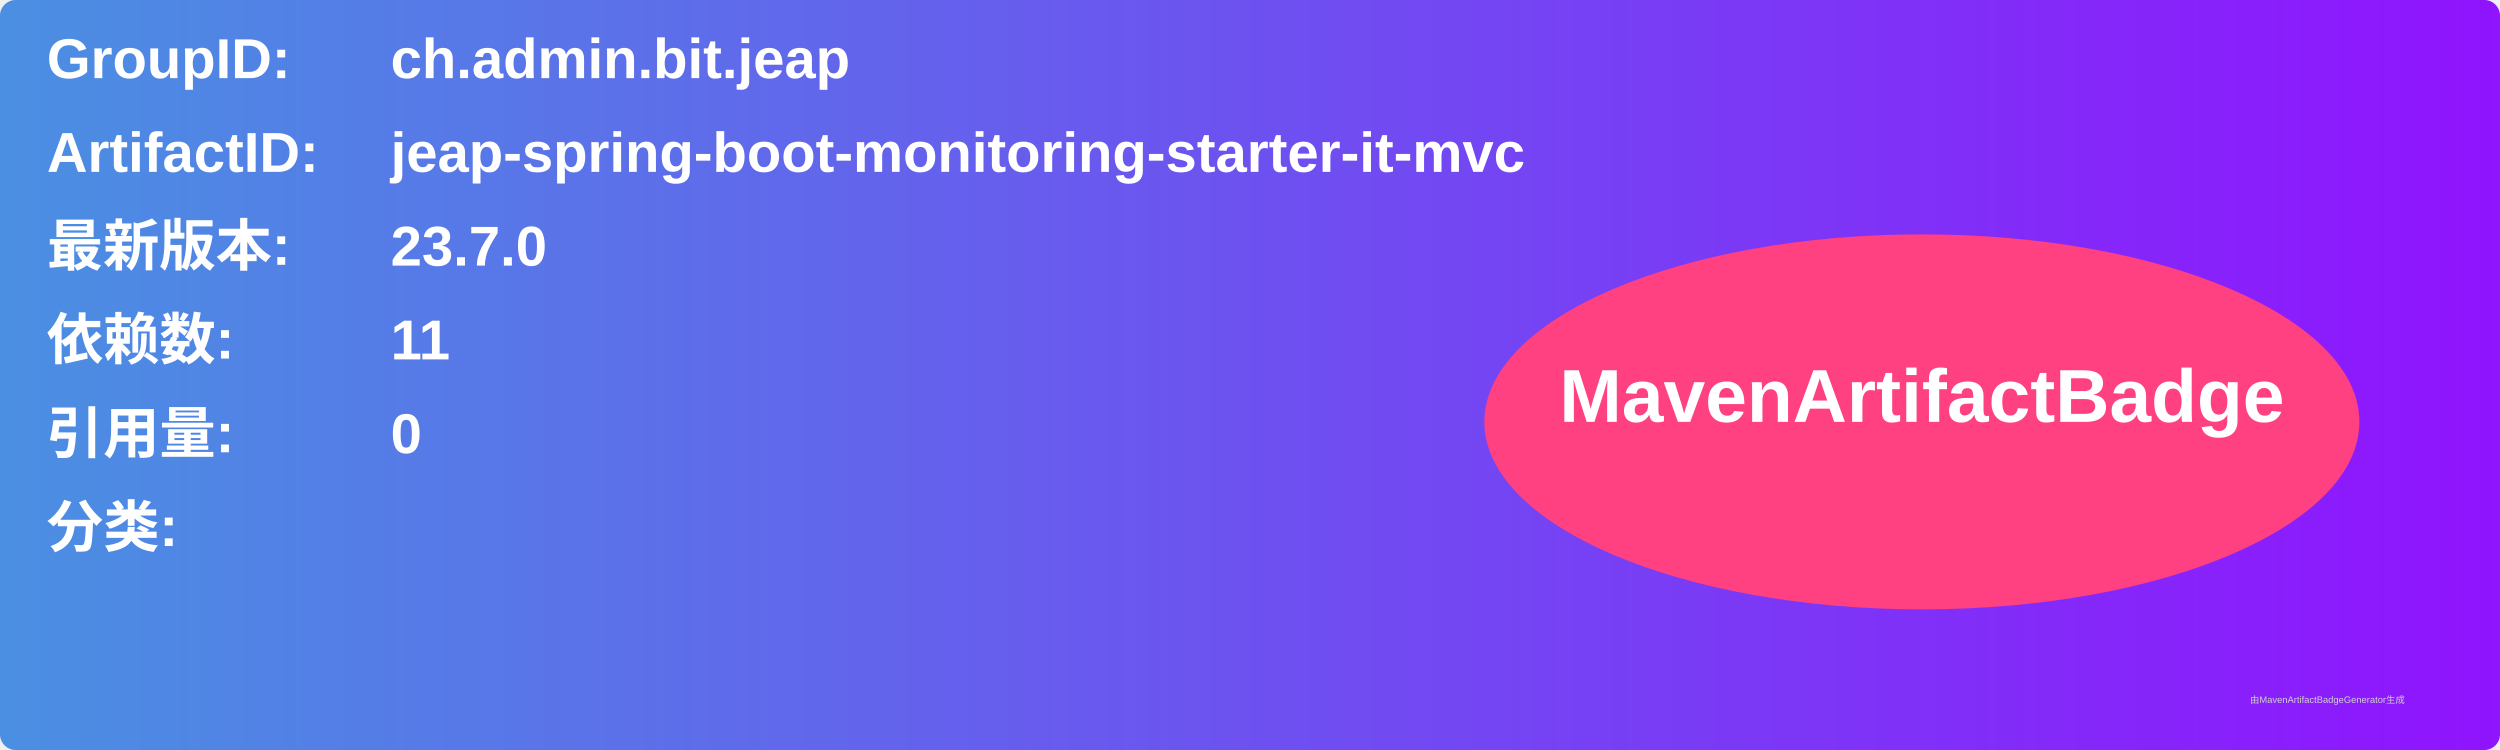
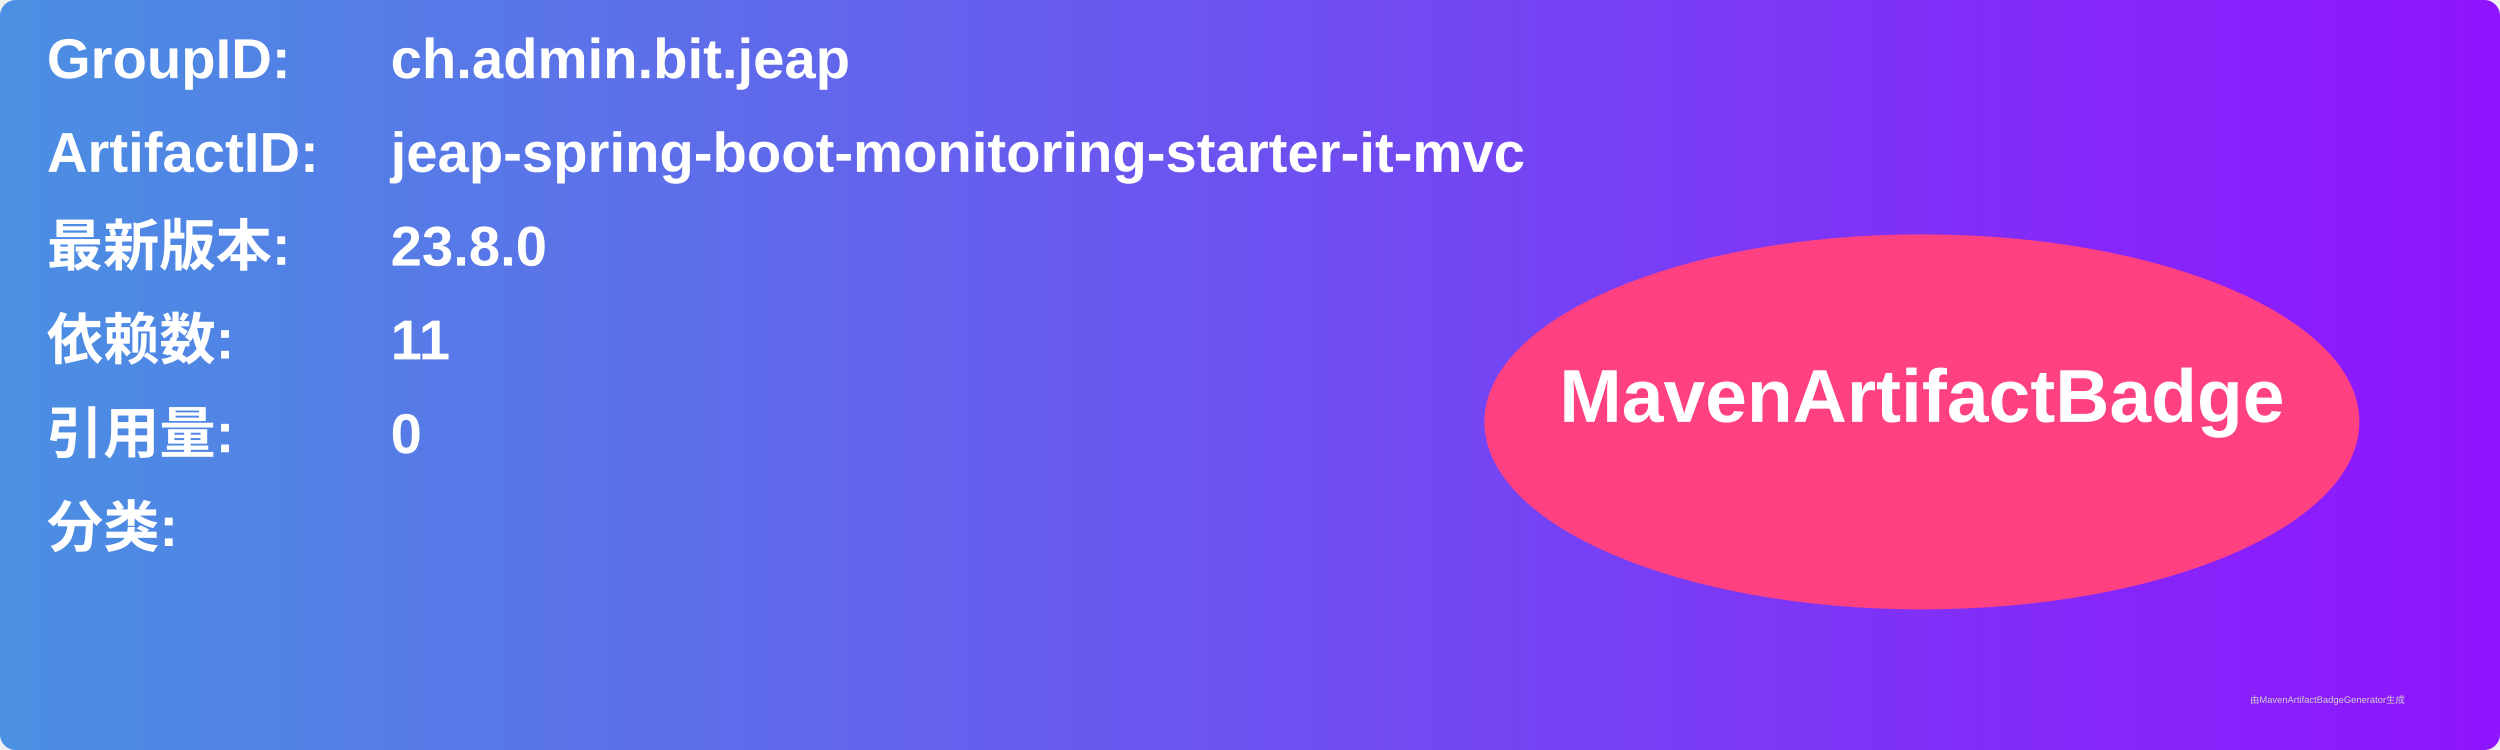
<svg xmlns="http://www.w3.org/2000/svg" width="800" height="240" viewBox="0 0 800 240">
  <linearGradient id="grad" x1="0%" y1="0%" x2="100%" y2="0%">
    <stop offset="0%" stop-color="#4a90e2" />
    <stop offset="100%" stop-color="#9013fe" />
  </linearGradient>
  <rect width="100%" height="100%" rx="5" ry="5" fill="url(#grad)" />
  <g transform="translate(15, 15)">
    <text x="0" y="10" font-family="Arial" font-size="18" fill="white" font-weight="bold" width="260">GroupID:</text>
    <text x="110" y="10" font-family="Arial" font-size="18" fill="white" font-weight="bold" width="460">ch.admin.bit.jeap</text>
    <text x="0" y="40" font-family="Arial" font-size="18" fill="white" font-weight="bold" width="260">ArtifactID:</text>
    <text x="110" y="40" font-family="Arial" font-size="18" fill="white" font-weight="bold" width="460">jeap-spring-boot-monitoring-starter-it-mvc</text>
    <text x="0" y="70" font-family="Arial" font-size="18" fill="white" font-weight="bold">最新版本:</text>
    <text x="110" y="70" font-family="Arial" font-size="18" fill="white" font-weight="bold">
-       <tspan font-weight="bold">23.7.0</tspan>
+       <tspan font-weight="bold">23.8.0</tspan>
    </text>
    <text x="0" y="100" font-family="Arial" font-size="18" fill="white" font-weight="bold">依赖数: </text>
    <text x="110" y="100" font-family="Arial" font-size="18" fill="white">
      <tspan font-weight="bold">11</tspan>
    </text>
    <text x="0" y="130" font-family="Arial" font-size="18" fill="white" font-weight="bold">引用量: </text>
    <text x="110" y="130" font-family="Arial" font-size="18" fill="white">
      <tspan font-weight="bold">0</tspan>
    </text>
    <text x="0" y="160" font-family="Arial" font-size="18" fill="white" font-weight="bold">分类:</text>
    <text x="10" y="190" font-family="Arial" font-size="10" fill="white">
      <tspan font-weight="bold" />
    </text>
    <ellipse cx="600" cy="120" rx="140" ry="60" fill="#ff4081" />
    <text x="600" y="120" text-anchor="middle" font-family="Arial" font-size="24" fill="white" font-weight="bold">MavenArtifactBadge</text>
  </g>
  <text x="720" y="225" font-family="Arial" font-size="3" fill="#d0d0d0">由MavenArtifactBadgeGenerator生成</text>
</svg>
